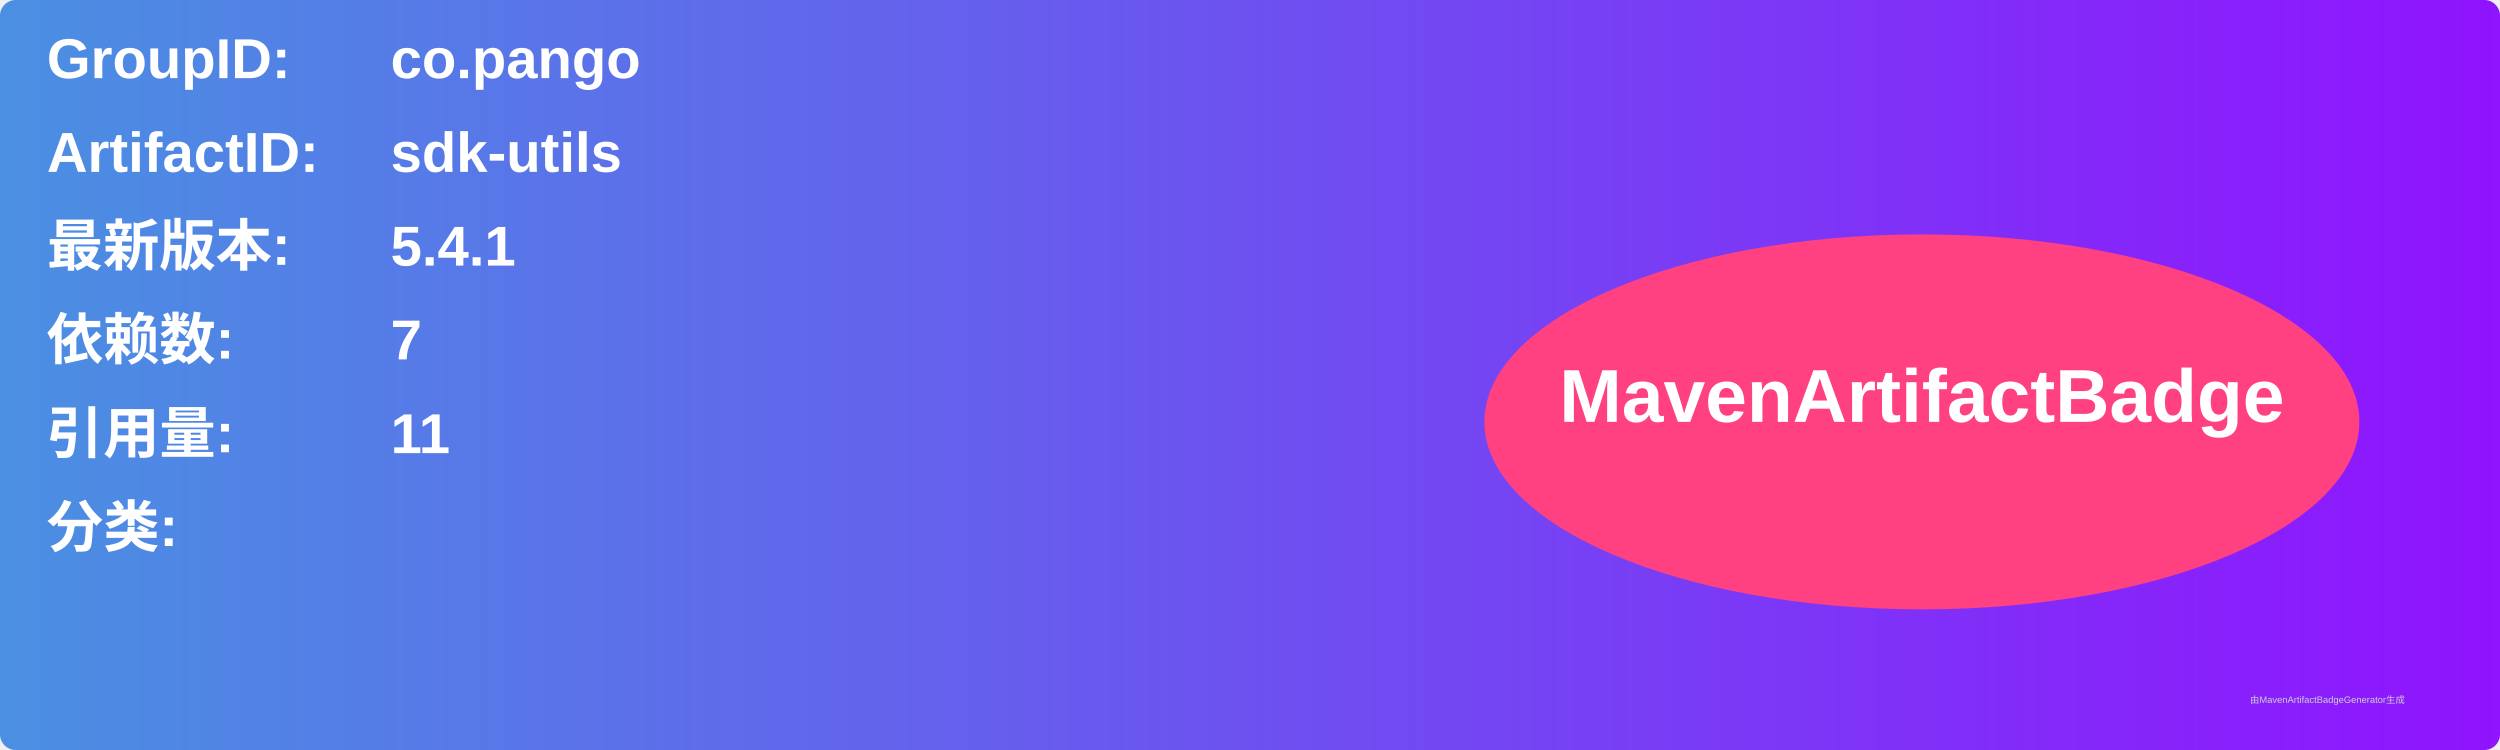
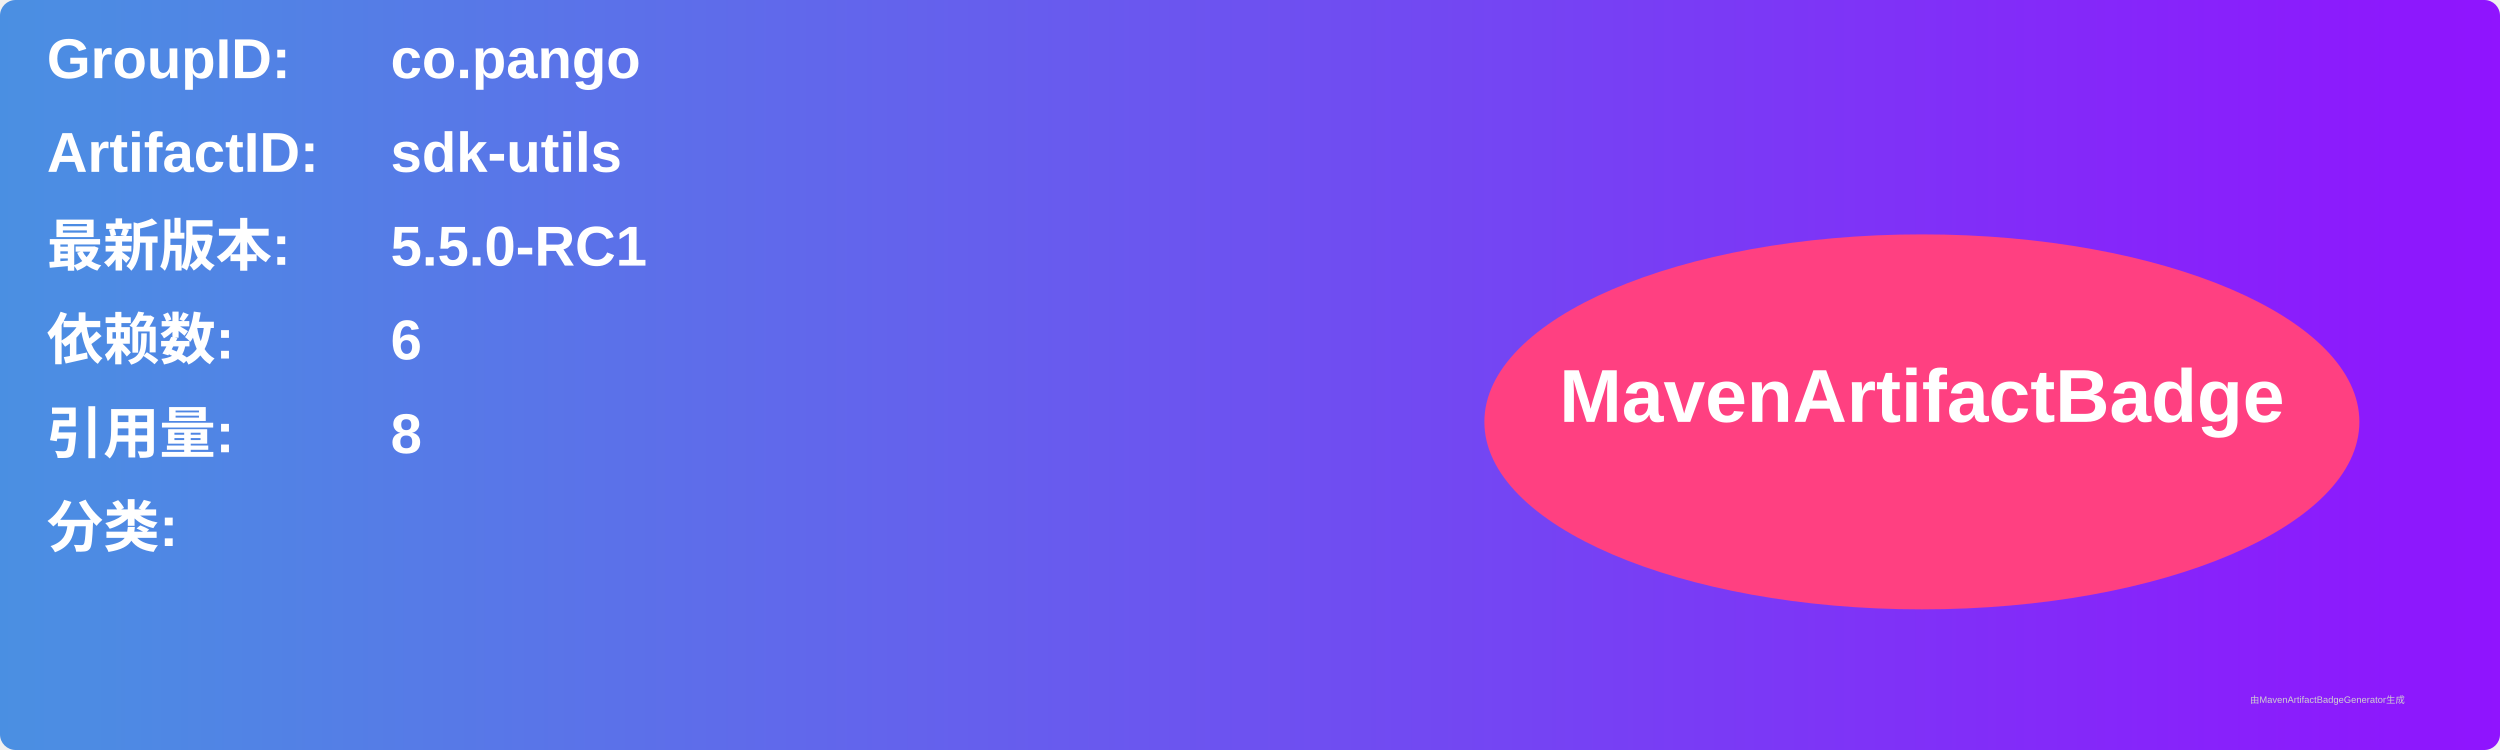
<svg xmlns="http://www.w3.org/2000/svg" width="800" height="240" viewBox="0 0 800 240">
  <linearGradient id="grad" x1="0%" y1="0%" x2="100%" y2="0%">
    <stop offset="0%" stop-color="#4a90e2" />
    <stop offset="100%" stop-color="#9013fe" />
  </linearGradient>
  <rect width="100%" height="100%" rx="5" ry="5" fill="url(#grad)" />
  <g transform="translate(15, 15)">
    <text x="0" y="10" font-family="Arial" font-size="18" fill="white" font-weight="bold" width="260">GroupID:</text>
    <text x="110" y="10" font-family="Arial" font-size="18" fill="white" font-weight="bold" width="460">co.pango</text>
    <text x="0" y="40" font-family="Arial" font-size="18" fill="white" font-weight="bold" width="260">ArtifactID:</text>
    <text x="110" y="40" font-family="Arial" font-size="18" fill="white" font-weight="bold" width="460">sdk-utils</text>
    <text x="0" y="70" font-family="Arial" font-size="18" fill="white" font-weight="bold">最新版本:</text>
    <text x="110" y="70" font-family="Arial" font-size="18" fill="white" font-weight="bold">
-       <tspan font-weight="bold">5.4.1</tspan>
+       <tspan font-weight="bold">5.5.0-RC1</tspan>
    </text>
    <text x="0" y="100" font-family="Arial" font-size="18" fill="white" font-weight="bold">依赖数: </text>
    <text x="110" y="100" font-family="Arial" font-size="18" fill="white">
-       <tspan font-weight="bold">7</tspan>
+       <tspan font-weight="bold">6</tspan>
    </text>
    <text x="0" y="130" font-family="Arial" font-size="18" fill="white" font-weight="bold">引用量: </text>
    <text x="110" y="130" font-family="Arial" font-size="18" fill="white">
-       <tspan font-weight="bold">11</tspan>
+       <tspan font-weight="bold">8</tspan>
    </text>
    <text x="0" y="160" font-family="Arial" font-size="18" fill="white" font-weight="bold">分类:</text>
    <text x="10" y="190" font-family="Arial" font-size="10" fill="white">
      <tspan font-weight="bold" />
    </text>
    <ellipse cx="600" cy="120" rx="140" ry="60" fill="#ff4081" />
    <text x="600" y="120" text-anchor="middle" font-family="Arial" font-size="24" fill="white" font-weight="bold">MavenArtifactBadge</text>
  </g>
  <text x="720" y="225" font-family="Arial" font-size="3" fill="#d0d0d0">由MavenArtifactBadgeGenerator生成</text>
</svg>
